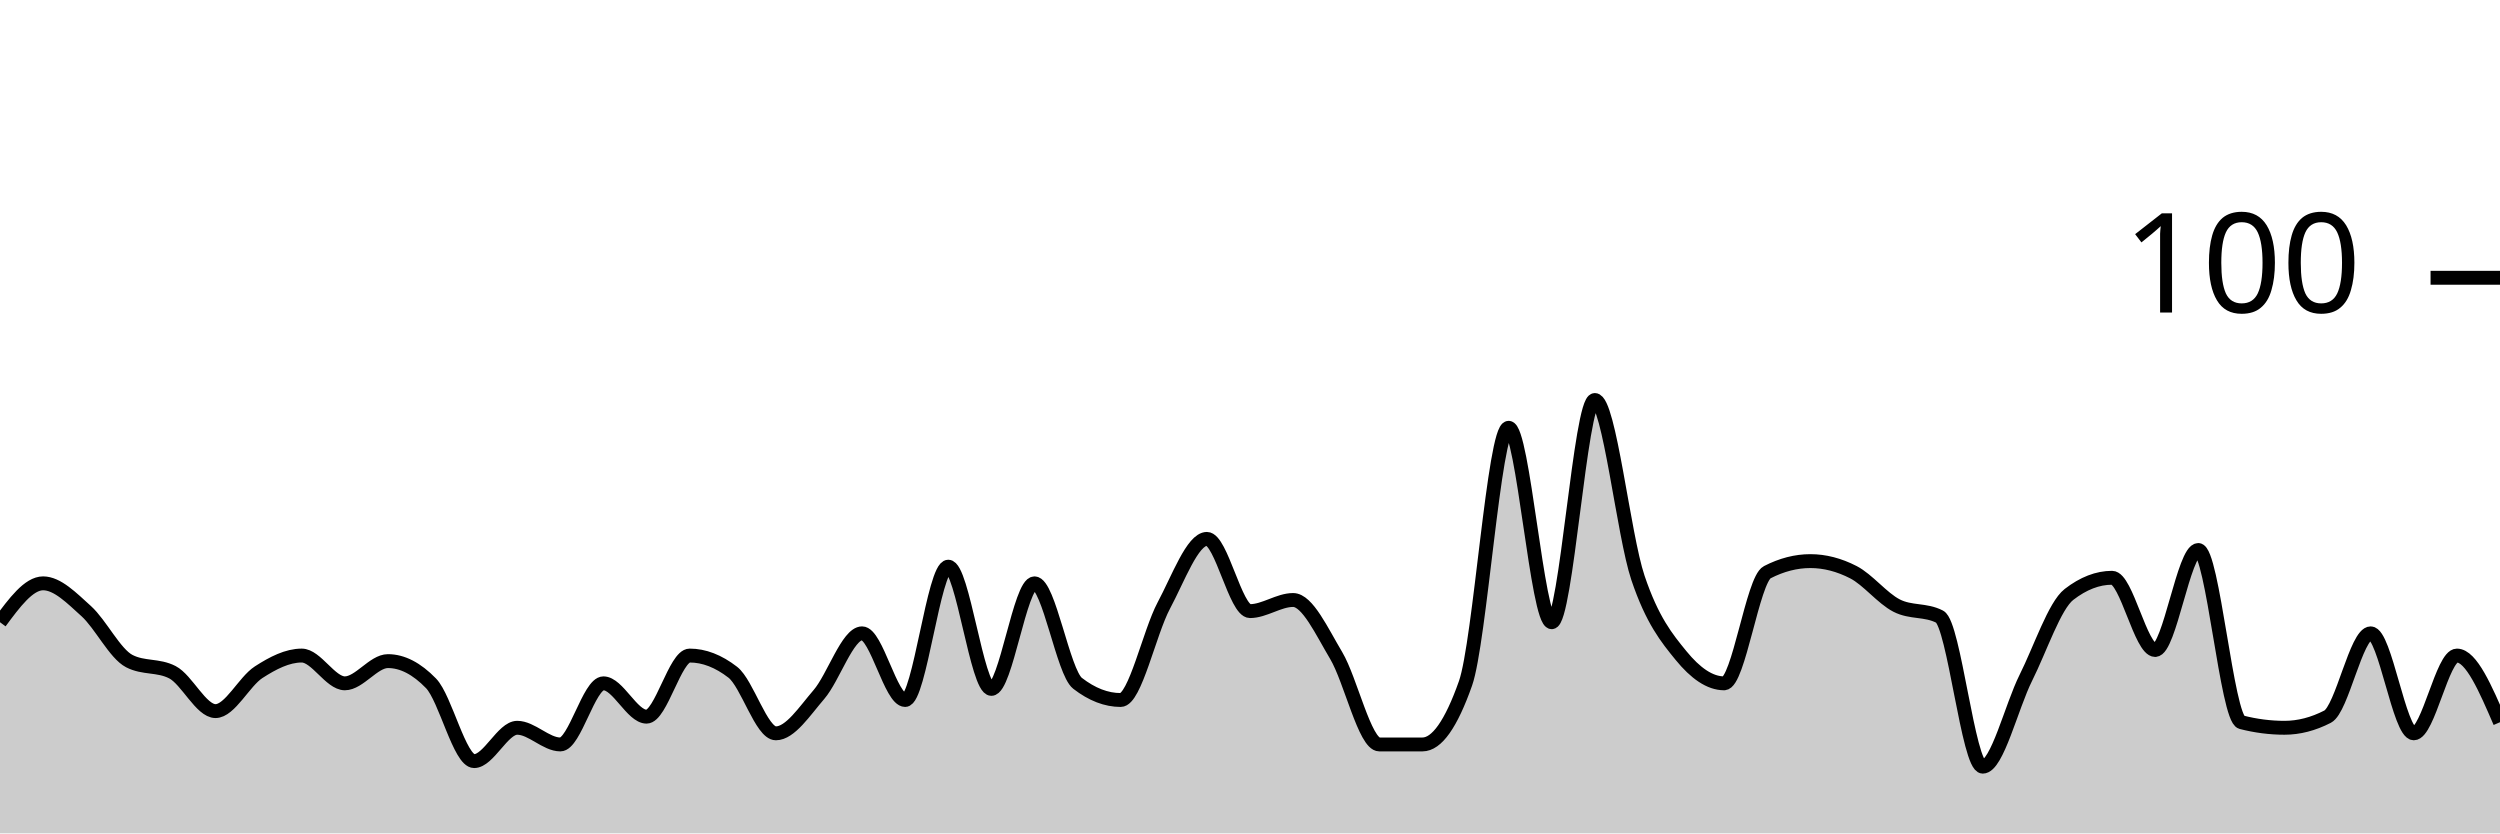
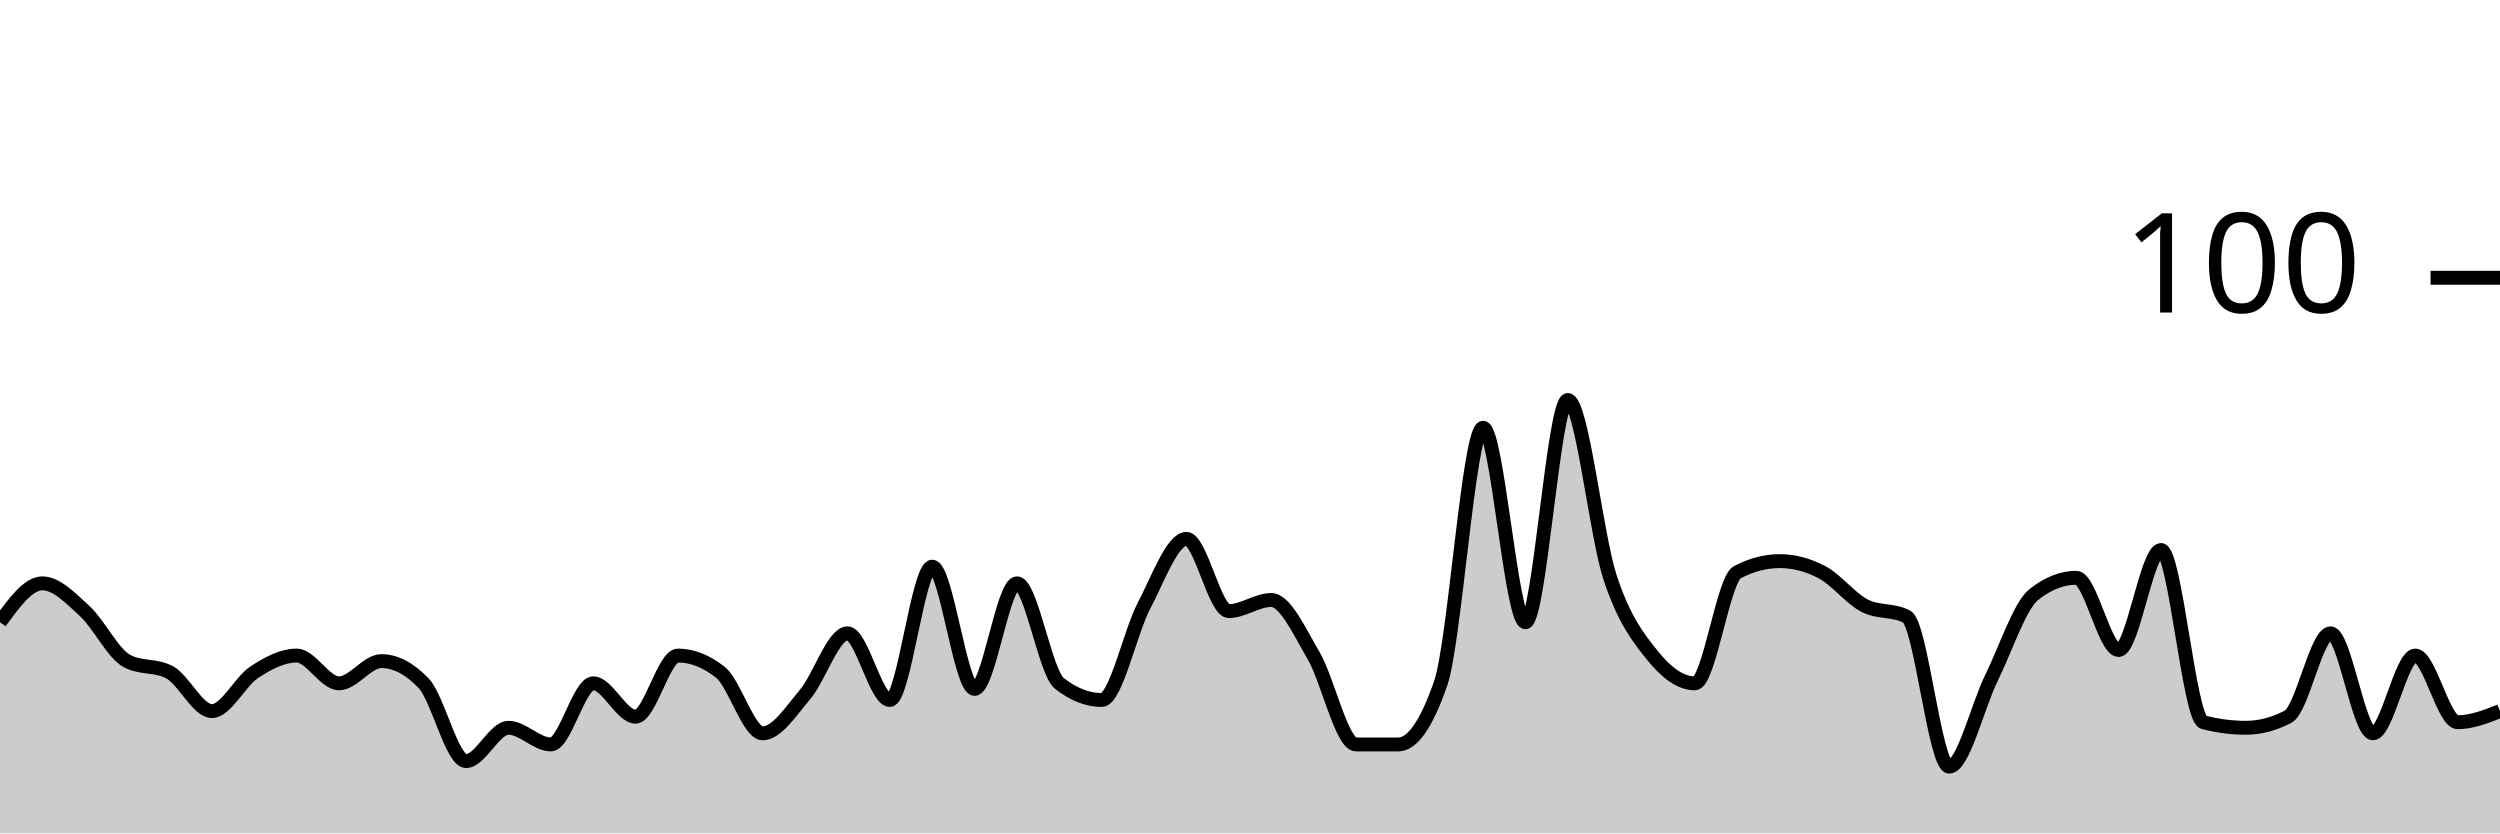
<svg xmlns="http://www.w3.org/2000/svg" viewBox="0 0 180 60">
  <g transform="translate(0,20)">
-     <path class="area" fill="rgba(0, 0, 0, 0.2)" d="M0,24.8C1.034,23.4,2.069,22,3.103,22C4.138,22,5.172,23.067,6.207,24C7.241,24.933,8.276,27.067,9.31,27.6C10.345,28.133,11.379,27.867,12.414,28.4C13.448,28.933,14.483,31.2,15.517,31.2C16.552,31.2,17.586,29.067,18.621,28.4C19.655,27.733,20.69,27.2,21.724,27.2C22.759,27.2,23.793,29.2,24.828,29.2C25.862,29.2,26.897,27.6,27.931,27.6C28.966,27.6,30,28.133,31.034,29.2C32.069,30.267,33.103,34.8,34.138,34.8C35.172,34.8,36.207,32.4,37.241,32.4C38.276,32.4,39.31,33.6,40.345,33.6C41.379,33.6,42.414,29.2,43.448,29.2C44.483,29.2,45.517,31.6,46.552,31.6C47.586,31.6,48.621,27.2,49.655,27.2C50.69,27.2,51.724,27.6,52.759,28.4C53.793,29.2,54.828,32.8,55.862,32.8C56.897,32.8,57.931,31.2,58.966,30C60,28.8,61.034,25.6,62.069,25.6C63.103,25.6,64.138,30.4,65.172,30.4C66.207,30.4,67.241,20.8,68.276,20.8C69.31,20.8,70.345,29.6,71.379,29.6C72.414,29.6,73.448,22,74.483,22C75.517,22,76.552,28.4,77.586,29.2C78.621,30,79.655,30.4,80.69,30.4C81.724,30.4,82.759,25.533,83.793,23.6C84.828,21.667,85.862,18.8,86.897,18.8C87.931,18.8,88.966,24,90,24C91.034,24,92.069,23.2,93.103,23.2C94.138,23.2,95.172,25.467,96.207,27.2C97.241,28.933,98.276,33.6,99.31,33.6C100.345,33.6,101.379,33.6,102.414,33.6C103.448,33.6,104.483,32.133,105.517,29.2C106.552,26.267,107.586,10.8,108.621,10.8C109.655,10.8,110.69,24.8,111.724,24.8C112.759,24.8,113.793,8.8,114.828,8.8C115.862,8.8,116.897,18.533,117.931,21.6C118.966,24.667,120,25.933,121.034,27.2C122.069,28.467,123.103,29.2,124.138,29.2C125.172,29.2,126.207,21.733,127.241,21.2C128.276,20.667,129.31,20.4,130.345,20.4C131.379,20.4,132.414,20.667,133.448,21.2C134.483,21.733,135.517,23.067,136.552,23.6C137.586,24.133,138.621,23.867,139.655,24.4C140.69,24.933,141.724,35.2,142.759,35.2C143.793,35.2,144.828,30.867,145.862,28.8C146.897,26.733,147.931,23.6,148.966,22.8C150,22,151.034,21.6,152.069,21.6C153.103,21.6,154.138,26.8,155.172,26.8C156.207,26.8,157.241,19.6,158.276,19.6C159.31,19.6,160.345,31.733,161.379,32C162.414,32.267,163.448,32.4,164.483,32.4C165.517,32.4,166.552,32.133,167.586,31.6C168.621,31.067,169.655,25.6,170.69,25.6C171.724,25.6,172.759,32.8,173.793,32.8C174.828,32.8,175.862,27.2,176.897,27.2C177.931,27.2,178.966,29.6,180,32L180,40C178.966,40,177.931,40,176.897,40C175.862,40,174.828,40,173.793,40C172.759,40,171.724,40,170.69,40C169.655,40,168.621,40,167.586,40C166.552,40,165.517,40,164.483,40C163.448,40,162.414,40,161.379,40C160.345,40,159.31,40,158.276,40C157.241,40,156.207,40,155.172,40C154.138,40,153.103,40,152.069,40C151.034,40,150,40,148.966,40C147.931,40,146.897,40,145.862,40C144.828,40,143.793,40,142.759,40C141.724,40,140.69,40,139.655,40C138.621,40,137.586,40,136.552,40C135.517,40,134.483,40,133.448,40C132.414,40,131.379,40,130.345,40C129.31,40,128.276,40,127.241,40C126.207,40,125.172,40,124.138,40C123.103,40,122.069,40,121.034,40C120,40,118.966,40,117.931,40C116.897,40,115.862,40,114.828,40C113.793,40,112.759,40,111.724,40C110.69,40,109.655,40,108.621,40C107.586,40,106.552,40,105.517,40C104.483,40,103.448,40,102.414,40C101.379,40,100.345,40,99.31,40C98.276,40,97.241,40,96.207,40C95.172,40,94.138,40,93.103,40C92.069,40,91.034,40,90,40C88.966,40,87.931,40,86.897,40C85.862,40,84.828,40,83.793,40C82.759,40,81.724,40,80.69,40C79.655,40,78.621,40,77.586,40C76.552,40,75.517,40,74.483,40C73.448,40,72.414,40,71.379,40C70.345,40,69.31,40,68.276,40C67.241,40,66.207,40,65.172,40C64.138,40,63.103,40,62.069,40C61.034,40,60,40,58.966,40C57.931,40,56.897,40,55.862,40C54.828,40,53.793,40,52.759,40C51.724,40,50.69,40,49.655,40C48.621,40,47.586,40,46.552,40C45.517,40,44.483,40,43.448,40C42.414,40,41.379,40,40.345,40C39.31,40,38.276,40,37.241,40C36.207,40,35.172,40,34.138,40C33.103,40,32.069,40,31.034,40C30,40,28.966,40,27.931,40C26.897,40,25.862,40,24.828,40C23.793,40,22.759,40,21.724,40C20.69,40,19.655,40,18.621,40C17.586,40,16.552,40,15.517,40C14.483,40,13.448,40,12.414,40C11.379,40,10.345,40,9.31,40C8.276,40,7.241,40,6.207,40C5.172,40,4.138,40,3.103,40C2.069,40,1.034,40,0,40Z" />
-     <path class="line" stroke="black" fill="none" d="M0,24.8C1.034,23.4,2.069,22,3.103,22C4.138,22,5.172,23.067,6.207,24C7.241,24.933,8.276,27.067,9.31,27.6C10.345,28.133,11.379,27.867,12.414,28.4C13.448,28.933,14.483,31.2,15.517,31.2C16.552,31.2,17.586,29.067,18.621,28.4C19.655,27.733,20.69,27.2,21.724,27.2C22.759,27.2,23.793,29.2,24.828,29.2C25.862,29.2,26.897,27.6,27.931,27.6C28.966,27.6,30,28.133,31.034,29.2C32.069,30.267,33.103,34.8,34.138,34.8C35.172,34.8,36.207,32.4,37.241,32.4C38.276,32.4,39.31,33.6,40.345,33.6C41.379,33.6,42.414,29.2,43.448,29.2C44.483,29.2,45.517,31.6,46.552,31.6C47.586,31.6,48.621,27.2,49.655,27.2C50.69,27.2,51.724,27.6,52.759,28.4C53.793,29.2,54.828,32.8,55.862,32.8C56.897,32.8,57.931,31.2,58.966,30C60,28.8,61.034,25.6,62.069,25.6C63.103,25.6,64.138,30.4,65.172,30.4C66.207,30.4,67.241,20.8,68.276,20.8C69.31,20.8,70.345,29.6,71.379,29.6C72.414,29.6,73.448,22,74.483,22C75.517,22,76.552,28.4,77.586,29.2C78.621,30,79.655,30.4,80.69,30.4C81.724,30.4,82.759,25.533,83.793,23.6C84.828,21.667,85.862,18.8,86.897,18.8C87.931,18.8,88.966,24,90,24C91.034,24,92.069,23.2,93.103,23.2C94.138,23.2,95.172,25.467,96.207,27.2C97.241,28.933,98.276,33.6,99.31,33.6C100.345,33.6,101.379,33.6,102.414,33.6C103.448,33.6,104.483,32.133,105.517,29.2C106.552,26.267,107.586,10.8,108.621,10.8C109.655,10.8,110.69,24.8,111.724,24.8C112.759,24.8,113.793,8.8,114.828,8.8C115.862,8.8,116.897,18.533,117.931,21.6C118.966,24.667,120,25.933,121.034,27.2C122.069,28.467,123.103,29.2,124.138,29.2C125.172,29.2,126.207,21.733,127.241,21.2C128.276,20.667,129.31,20.4,130.345,20.4C131.379,20.4,132.414,20.667,133.448,21.2C134.483,21.733,135.517,23.067,136.552,23.6C137.586,24.133,138.621,23.867,139.655,24.4C140.69,24.933,141.724,35.2,142.759,35.2C143.793,35.2,144.828,30.867,145.862,28.8C146.897,26.733,147.931,23.6,148.966,22.8C150,22,151.034,21.6,152.069,21.6C153.103,21.6,154.138,26.8,155.172,26.8C156.207,26.8,157.241,19.6,158.276,19.6C159.31,19.6,160.345,31.733,161.379,32C162.414,32.267,163.448,32.4,164.483,32.4C165.517,32.4,166.552,32.133,167.586,31.6C168.621,31.067,169.655,25.6,170.69,25.6C171.724,25.6,172.759,32.8,173.793,32.8C174.828,32.8,175.862,27.2,176.897,27.2C177.931,27.2,178.966,29.6,180,32" />
+     <path class="area" fill="rgba(0, 0, 0, 0.2)" d="M0,24.8C1.017,23.4,2.034,22,3.051,22C4.068,22,5.085,23.067,6.102,24C7.119,24.933,8.136,27.067,9.153,27.6C10.169,28.133,11.186,27.867,12.203,28.4C13.22,28.933,14.237,31.2,15.254,31.2C16.271,31.2,17.288,29.067,18.305,28.4C19.322,27.733,20.339,27.2,21.356,27.2C22.373,27.2,23.39,29.2,24.407,29.2C25.424,29.2,26.441,27.6,27.458,27.6C28.475,27.6,29.492,28.133,30.508,29.2C31.525,30.267,32.542,34.8,33.559,34.8C34.576,34.8,35.593,32.4,36.61,32.4C37.627,32.4,38.644,33.6,39.661,33.6C40.678,33.6,41.695,29.2,42.712,29.2C43.729,29.2,44.746,31.6,45.763,31.6C46.78,31.6,47.797,27.2,48.814,27.2C49.831,27.2,50.847,27.6,51.864,28.4C52.881,29.2,53.898,32.8,54.915,32.8C55.932,32.8,56.949,31.2,57.966,30C58.983,28.8,60,25.6,61.017,25.6C62.034,25.6,63.051,30.4,64.068,30.4C65.085,30.4,66.102,20.8,67.119,20.8C68.136,20.8,69.153,29.6,70.169,29.6C71.186,29.6,72.203,22,73.22,22C74.237,22,75.254,28.4,76.271,29.2C77.288,30,78.305,30.4,79.322,30.4C80.339,30.4,81.356,25.533,82.373,23.6C83.39,21.667,84.407,18.8,85.424,18.8C86.441,18.8,87.458,24,88.475,24C89.492,24,90.508,23.2,91.525,23.2C92.542,23.2,93.559,25.467,94.576,27.2C95.593,28.933,96.61,33.6,97.627,33.6C98.644,33.6,99.661,33.6,100.678,33.6C101.695,33.6,102.712,32.133,103.729,29.2C104.746,26.267,105.763,10.8,106.78,10.8C107.797,10.8,108.814,24.8,109.831,24.8C110.847,24.8,111.864,8.8,112.881,8.8C113.898,8.8,114.915,18.533,115.932,21.6C116.949,24.667,117.966,25.933,118.983,27.2C120,28.467,121.017,29.2,122.034,29.2C123.051,29.2,124.068,21.733,125.085,21.2C126.102,20.667,127.119,20.4,128.136,20.4C129.153,20.4,130.169,20.667,131.186,21.2C132.203,21.733,133.22,23.067,134.237,23.6C135.254,24.133,136.271,23.867,137.288,24.4C138.305,24.933,139.322,35.2,140.339,35.2C141.356,35.2,142.373,30.867,143.39,28.8C144.407,26.733,145.424,23.6,146.441,22.8C147.458,22,148.475,21.6,149.492,21.6C150.508,21.6,151.525,26.8,152.542,26.8C153.559,26.8,154.576,19.6,155.593,19.6C156.61,19.6,157.627,31.733,158.644,32C159.661,32.267,160.678,32.4,161.695,32.4C162.712,32.4,163.729,32.133,164.746,31.6C165.763,31.067,166.78,25.6,167.797,25.6C168.814,25.6,169.831,32.8,170.847,32.8C171.864,32.8,172.881,27.2,173.898,27.2C174.915,27.2,175.932,32,176.949,32C177.966,32,178.983,31.6,180,31.2L180,40C178.983,40,177.966,40,176.949,40C175.932,40,174.915,40,173.898,40C172.881,40,171.864,40,170.847,40C169.831,40,168.814,40,167.797,40C166.78,40,165.763,40,164.746,40C163.729,40,162.712,40,161.695,40C160.678,40,159.661,40,158.644,40C157.627,40,156.61,40,155.593,40C154.576,40,153.559,40,152.542,40C151.525,40,150.508,40,149.492,40C148.475,40,147.458,40,146.441,40C145.424,40,144.407,40,143.39,40C142.373,40,141.356,40,140.339,40C139.322,40,138.305,40,137.288,40C136.271,40,135.254,40,134.237,40C133.22,40,132.203,40,131.186,40C130.169,40,129.153,40,128.136,40C127.119,40,126.102,40,125.085,40C124.068,40,123.051,40,122.034,40C121.017,40,120,40,118.983,40C117.966,40,116.949,40,115.932,40C114.915,40,113.898,40,112.881,40C111.864,40,110.847,40,109.831,40C108.814,40,107.797,40,106.78,40C105.763,40,104.746,40,103.729,40C102.712,40,101.695,40,100.678,40C99.661,40,98.644,40,97.627,40C96.61,40,95.593,40,94.576,40C93.559,40,92.542,40,91.525,40C90.508,40,89.492,40,88.475,40C87.458,40,86.441,40,85.424,40C84.407,40,83.39,40,82.373,40C81.356,40,80.339,40,79.322,40C78.305,40,77.288,40,76.271,40C75.254,40,74.237,40,73.22,40C72.203,40,71.186,40,70.169,40C69.153,40,68.136,40,67.119,40C66.102,40,65.085,40,64.068,40C63.051,40,62.034,40,61.017,40C60,40,58.983,40,57.966,40C56.949,40,55.932,40,54.915,40C53.898,40,52.881,40,51.864,40C50.847,40,49.831,40,48.814,40C47.797,40,46.78,40,45.763,40C44.746,40,43.729,40,42.712,40C41.695,40,40.678,40,39.661,40C38.644,40,37.627,40,36.61,40C35.593,40,34.576,40,33.559,40C32.542,40,31.525,40,30.508,40C29.492,40,28.475,40,27.458,40C26.441,40,25.424,40,24.407,40C23.39,40,22.373,40,21.356,40C20.339,40,19.322,40,18.305,40C17.288,40,16.271,40,15.254,40C14.237,40,13.22,40,12.203,40C11.186,40,10.169,40,9.153,40C8.136,40,7.119,40,6.102,40C5.085,40,4.068,40,3.051,40C2.034,40,1.017,40,0,40Z" />
+     <path class="line" stroke="black" fill="none" d="M0,24.8C1.017,23.4,2.034,22,3.051,22C4.068,22,5.085,23.067,6.102,24C7.119,24.933,8.136,27.067,9.153,27.6C10.169,28.133,11.186,27.867,12.203,28.4C13.22,28.933,14.237,31.2,15.254,31.2C16.271,31.2,17.288,29.067,18.305,28.4C19.322,27.733,20.339,27.2,21.356,27.2C22.373,27.2,23.39,29.2,24.407,29.2C25.424,29.2,26.441,27.6,27.458,27.6C28.475,27.6,29.492,28.133,30.508,29.2C31.525,30.267,32.542,34.8,33.559,34.8C34.576,34.8,35.593,32.4,36.61,32.4C37.627,32.4,38.644,33.6,39.661,33.6C40.678,33.6,41.695,29.2,42.712,29.2C43.729,29.2,44.746,31.6,45.763,31.6C46.78,31.6,47.797,27.2,48.814,27.2C49.831,27.2,50.847,27.6,51.864,28.4C52.881,29.2,53.898,32.8,54.915,32.8C55.932,32.8,56.949,31.2,57.966,30C58.983,28.8,60,25.6,61.017,25.6C62.034,25.6,63.051,30.4,64.068,30.4C65.085,30.4,66.102,20.8,67.119,20.8C68.136,20.8,69.153,29.6,70.169,29.6C71.186,29.6,72.203,22,73.22,22C74.237,22,75.254,28.4,76.271,29.2C77.288,30,78.305,30.4,79.322,30.4C80.339,30.4,81.356,25.533,82.373,23.6C83.39,21.667,84.407,18.8,85.424,18.8C86.441,18.8,87.458,24,88.475,24C89.492,24,90.508,23.2,91.525,23.2C92.542,23.2,93.559,25.467,94.576,27.2C95.593,28.933,96.61,33.6,97.627,33.6C98.644,33.6,99.661,33.6,100.678,33.6C101.695,33.6,102.712,32.133,103.729,29.2C104.746,26.267,105.763,10.8,106.78,10.8C107.797,10.8,108.814,24.8,109.831,24.8C110.847,24.8,111.864,8.8,112.881,8.8C113.898,8.8,114.915,18.533,115.932,21.6C116.949,24.667,117.966,25.933,118.983,27.2C120,28.467,121.017,29.2,122.034,29.2C123.051,29.2,124.068,21.733,125.085,21.2C126.102,20.667,127.119,20.4,128.136,20.4C129.153,20.4,130.169,20.667,131.186,21.2C132.203,21.733,133.22,23.067,134.237,23.6C135.254,24.133,136.271,23.867,137.288,24.4C138.305,24.933,139.322,35.2,140.339,35.2C141.356,35.2,142.373,30.867,143.39,28.8C144.407,26.733,145.424,23.6,146.441,22.8C147.458,22,148.475,21.6,149.492,21.6C150.508,21.6,151.525,26.8,152.542,26.8C153.559,26.8,154.576,19.6,155.593,19.6C156.61,19.6,157.627,31.733,158.644,32C159.661,32.267,160.678,32.4,161.695,32.4C162.712,32.4,163.729,32.133,164.746,31.6C165.763,31.067,166.78,25.6,167.797,25.6C168.814,25.6,169.831,32.8,170.847,32.8C171.864,32.8,172.881,27.2,173.898,27.2C174.915,27.2,175.932,32,176.949,32C177.966,32,178.983,31.6,180,31.2" />
    <path class="axis-ceiling" stroke-width="1" stroke="black" fill="none" d="M175,0L180,0" />
    <text class="axis-ceiling-label" font-family="sans-serif" text-anchor="end" font-size="10px" x="170" y="2.5">100</text>
  </g>
</svg>
